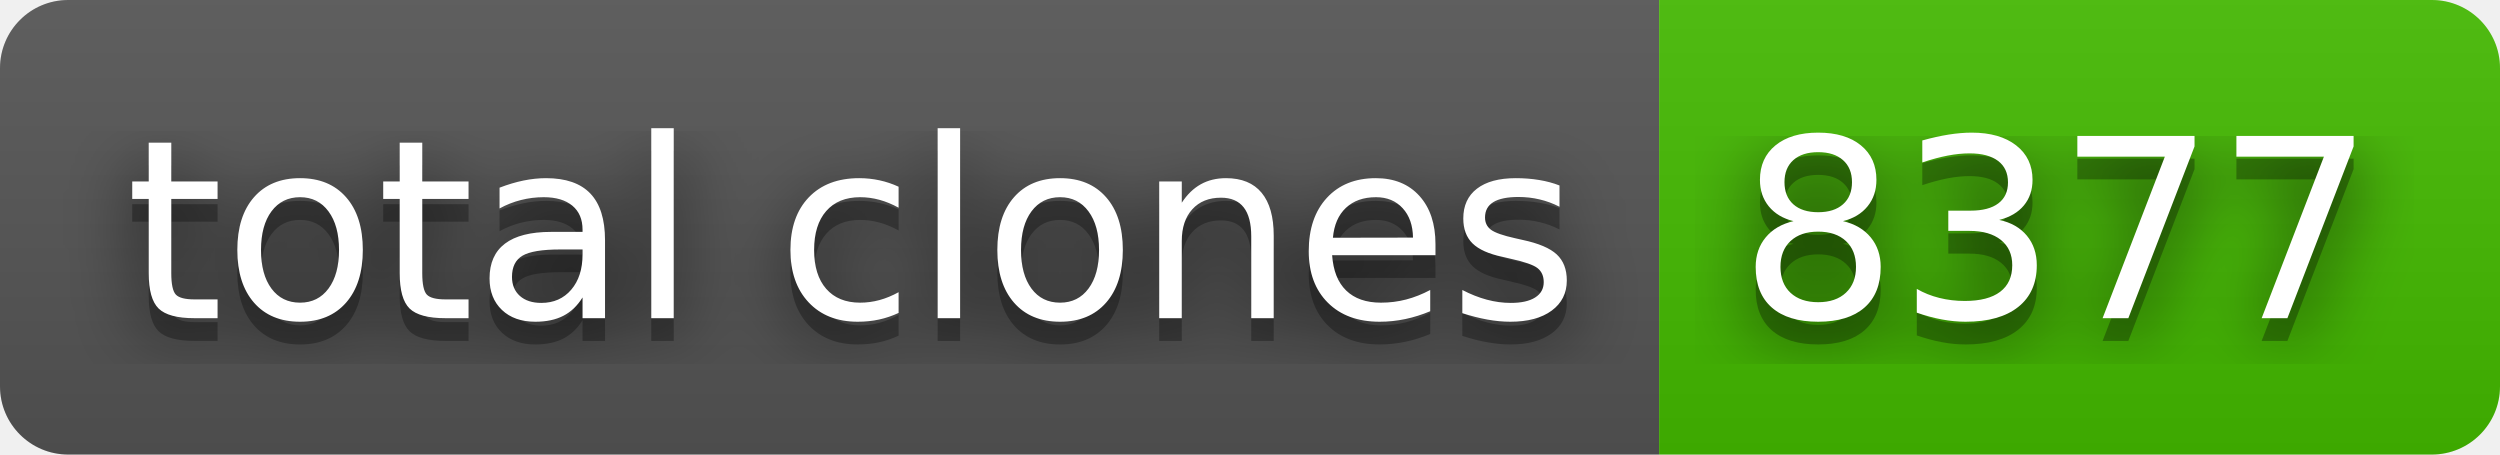
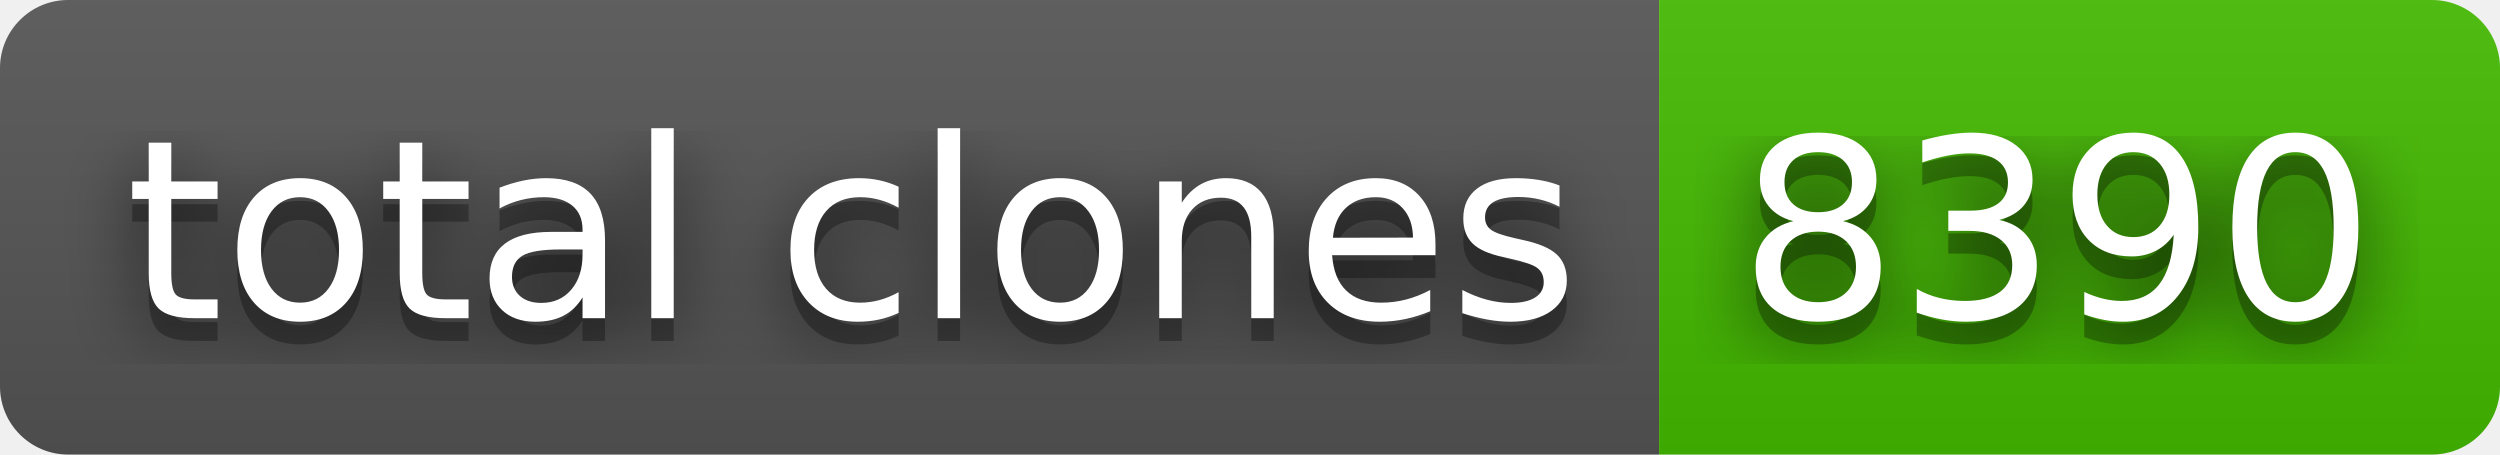
- <svg xmlns="http://www.w3.org/2000/svg" width="110" height="20" role="img" aria-label="total clones: 8377">
+ <svg xmlns="http://www.w3.org/2000/svg" width="110" height="20" role="img" aria-label="total clones: 8390">
  <filter id="blur">
    <feGaussianBlur stdDeviation="16" />
  </filter>
  <linearGradient id="s" x2="0" y2="100%">
    <stop offset="0" stop-color="#bbb" stop-opacity=".1" />
    <stop offset="1" stop-opacity=".1" />
  </linearGradient>
  <clipPath id="r">
    <rect width="110" height="20" rx="3" />
  </clipPath>
  <g clip-path="url(#r)">
    <rect width="73" height="20" fill="#555" />
    <rect x="73" width="37" height="20" fill="#4b0" />
    <rect width="110" height="20" fill="url(#s)" />
  </g>
  <g fill="#fff" text-anchor="middle" font-family="Verdana,Geneva,DejaVu Sans,sans-serif" text-rendering="geometricPrecision" font-size="110">
    <g transform="scale(.1)">
      <g aria-hidden="true" fill="#010101">
        <text x="375" y="150" fill-opacity=".8" filter="url(#blur)" textLength="630">total clones</text>
        <text x="375" y="150" fill-opacity=".3" textLength="630">total clones</text>
      </g>
      <text x="375" y="140" textLength="630">total clones</text>
    </g>
    <g transform="scale(.1)">
      <g aria-hidden="true" fill="#010101">
-         <text x="905" y="150" fill-opacity=".8" filter="url(#blur)" textLength="270">8377</text>
-         <text x="905" y="150" fill-opacity=".3" textLength="270">8377</text>
+         <text x="905" y="150" fill-opacity=".8" filter="url(#blur)" textLength="270">8390</text>
+         <text x="905" y="150" fill-opacity=".3" textLength="270">8390</text>
      </g>
-       <text x="905" y="140" textLength="270">8377</text>
+       <text x="905" y="140" textLength="270">8390</text>
    </g>
  </g>
</svg>
